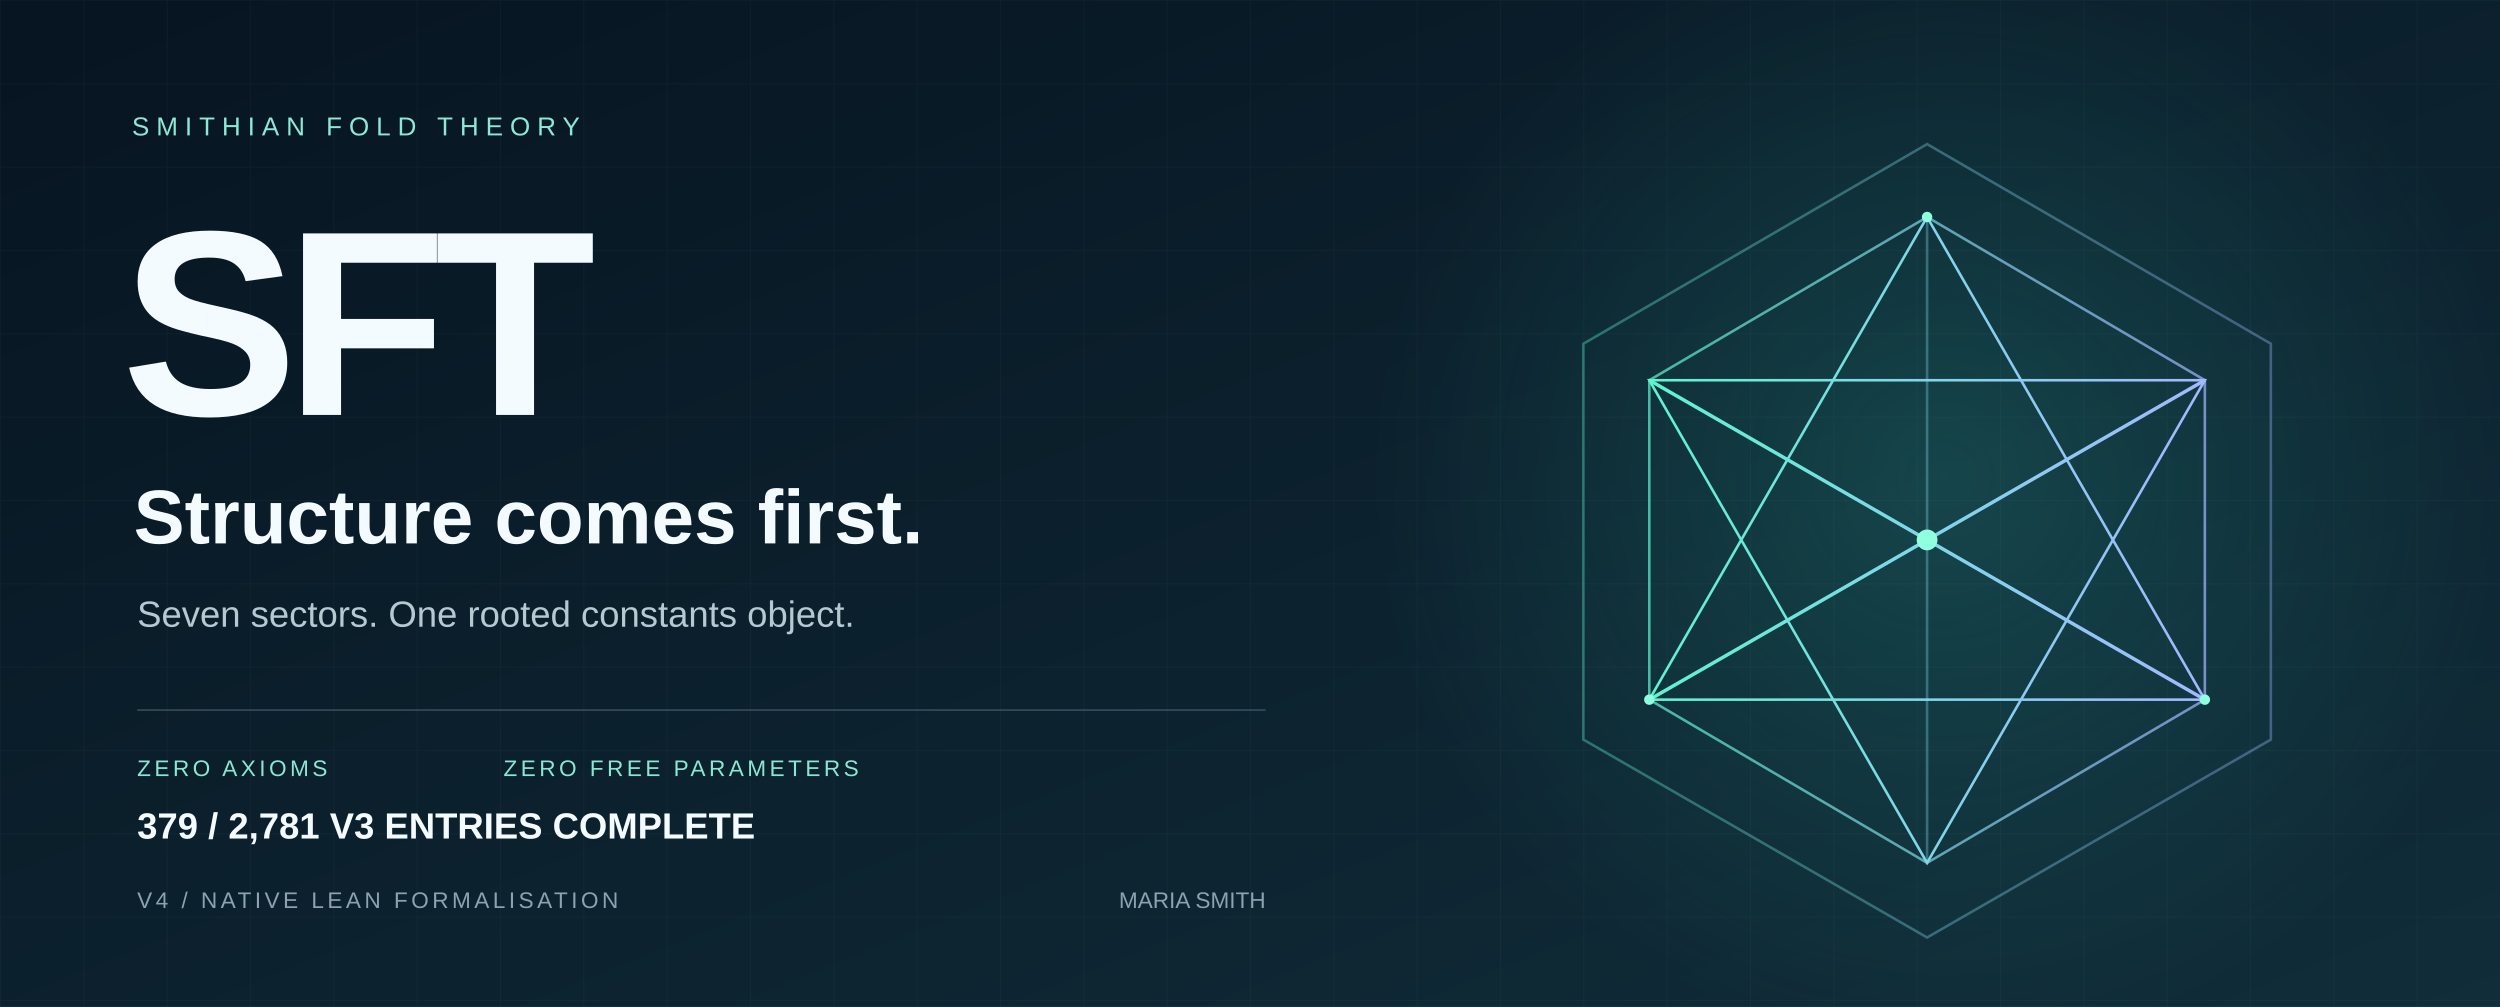
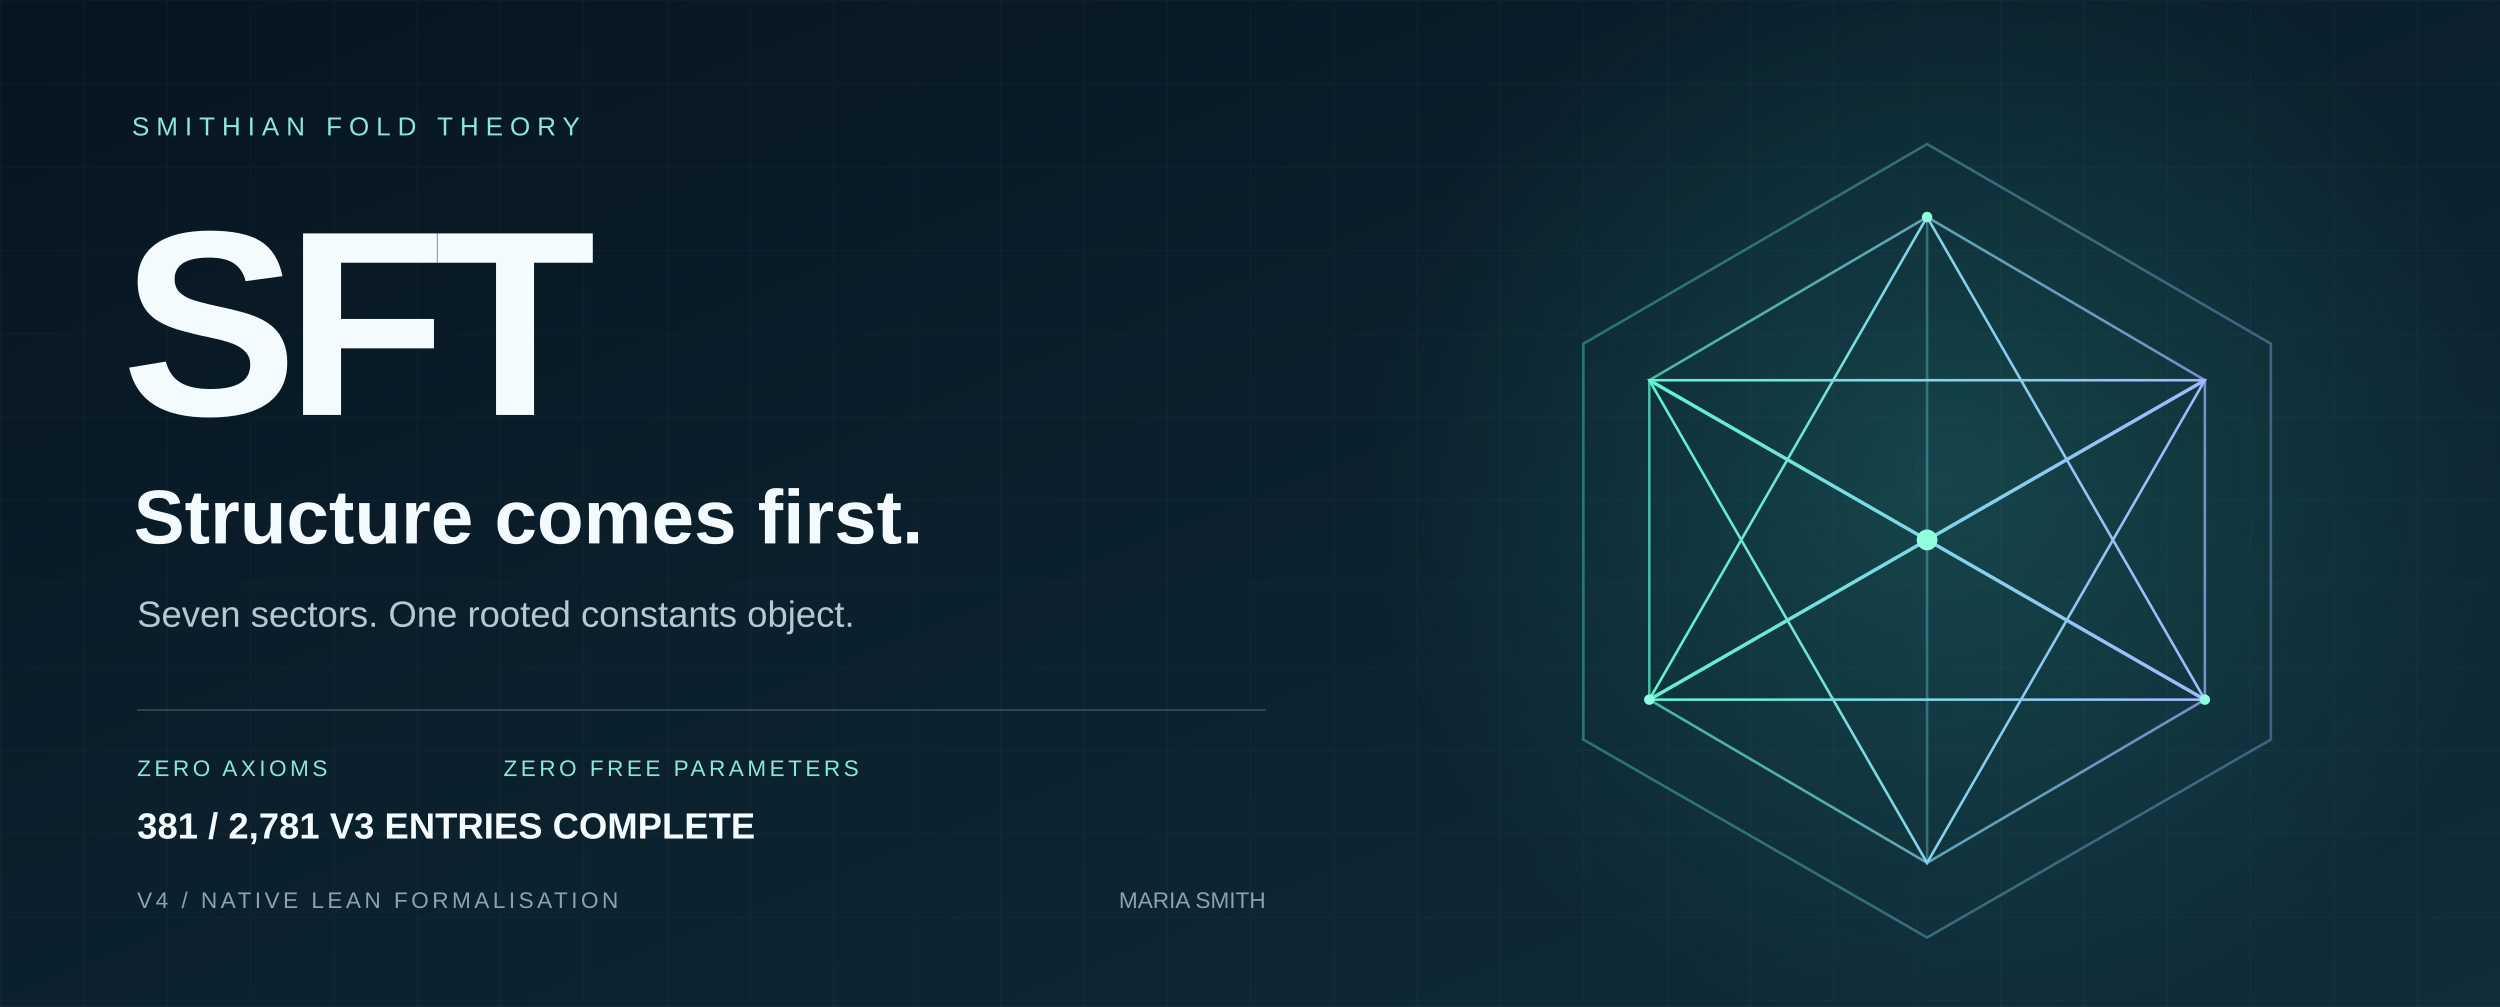
<svg xmlns="http://www.w3.org/2000/svg" width="1440" height="580" viewBox="0 0 1440 580" role="img" aria-labelledby="title desc">
  <defs>
    <linearGradient id="bg" x2="1" y2="1">
      <stop stop-color="#071421" />
      <stop offset="1" stop-color="#102d39" />
    </linearGradient>
    <linearGradient id="edge">
      <stop stop-color="#5ff3d0" />
      <stop offset="1" stop-color="#a2b8ff" />
    </linearGradient>
    <radialGradient id="glow">
      <stop stop-color="#36ccb4" stop-opacity=".2" />
      <stop offset="1" stop-color="#36ccb4" stop-opacity="0" />
    </radialGradient>
    <pattern id="grid" width="48" height="48" patternUnits="userSpaceOnUse">
      <path d="M48 0H0V48" fill="none" stroke="#c6eee7" stroke-opacity=".035" />
    </pattern>
  </defs>
  <path fill="url(#bg)" d="M0 0h1440v580H0z" />
  <path fill="url(#grid)" d="M0 0h1440v580H0z" />
  <circle cx="1120" cy="275" r="330" fill="url(#glow)" />
  <g fill="none" stroke="url(#edge)" stroke-width="1.5">
    <path d="M1110 83 1308 198 1308 426 1110 540 912 426 912 198Z" opacity=".36" />
    <path d="m1110 125 160 94v184l-160 94-160-94V219Z" opacity=".7" />
    <path d="m1110 125 0 372M950 219l320 184M1270 219 950 403" opacity=".35" />
    <path d="m1110 125 160 278-320 0Z" />
    <path d="m1110 497 160-278-320 0Z" />
    <path d="m950 219 160 92 160-92M950 403l160-92 160 92" stroke-width="2" />
  </g>
  <circle cx="1110" cy="311" r="6" fill="#8fffe0" />
  <g fill="#8fffe0">
    <circle cx="1110" cy="125" r="3" />
    <circle cx="950" cy="403" r="3" />
    <circle cx="1270" cy="403" r="3" />
  </g>
  <g font-family="Arial, Helvetica, sans-serif">
    <text x="76" y="78" fill="#8ce9d5" font-size="15" letter-spacing="4">SMITHIAN FOLD THEORY</text>
    <text x="70" y="239" fill="#f4fbff" font-weight="700" font-size="152" letter-spacing="-7">SFT</text>
    <text x="77" y="313" fill="#f4fbff" font-size="44" font-weight="600">Structure comes first.</text>
    <text x="79" y="361" fill="#b5c9d2" font-size="21">Seven sectors. One rooted constants object.</text>
    <path d="M79 409H729" stroke="#587482" stroke-opacity=".5" />
    <text x="79" y="447" fill="#89e8d2" font-size="13" letter-spacing="2">ZERO AXIOMS</text>
    <text x="290" y="447" fill="#89e8d2" font-size="13" letter-spacing="2">ZERO FREE PARAMETERS</text>
    <text x="79" y="523" fill="#8ba3b1" font-size="13" letter-spacing="2">V4 / NATIVE LEAN FORMALISATION</text>
    <text x="729" y="523" fill="#8ba3b1" font-size="13" text-anchor="end">MARIA SMITH</text>
-     <text x="79" y="483" fill="#f4fbff" font-size="21" font-weight="600">379 / 2,781 V3 ENTRIES COMPLETE</text>
+     <text x="79" y="483" fill="#f4fbff" font-size="21" font-weight="600">381 / 2,781 V3 ENTRIES COMPLETE</text>
  </g>
</svg>
